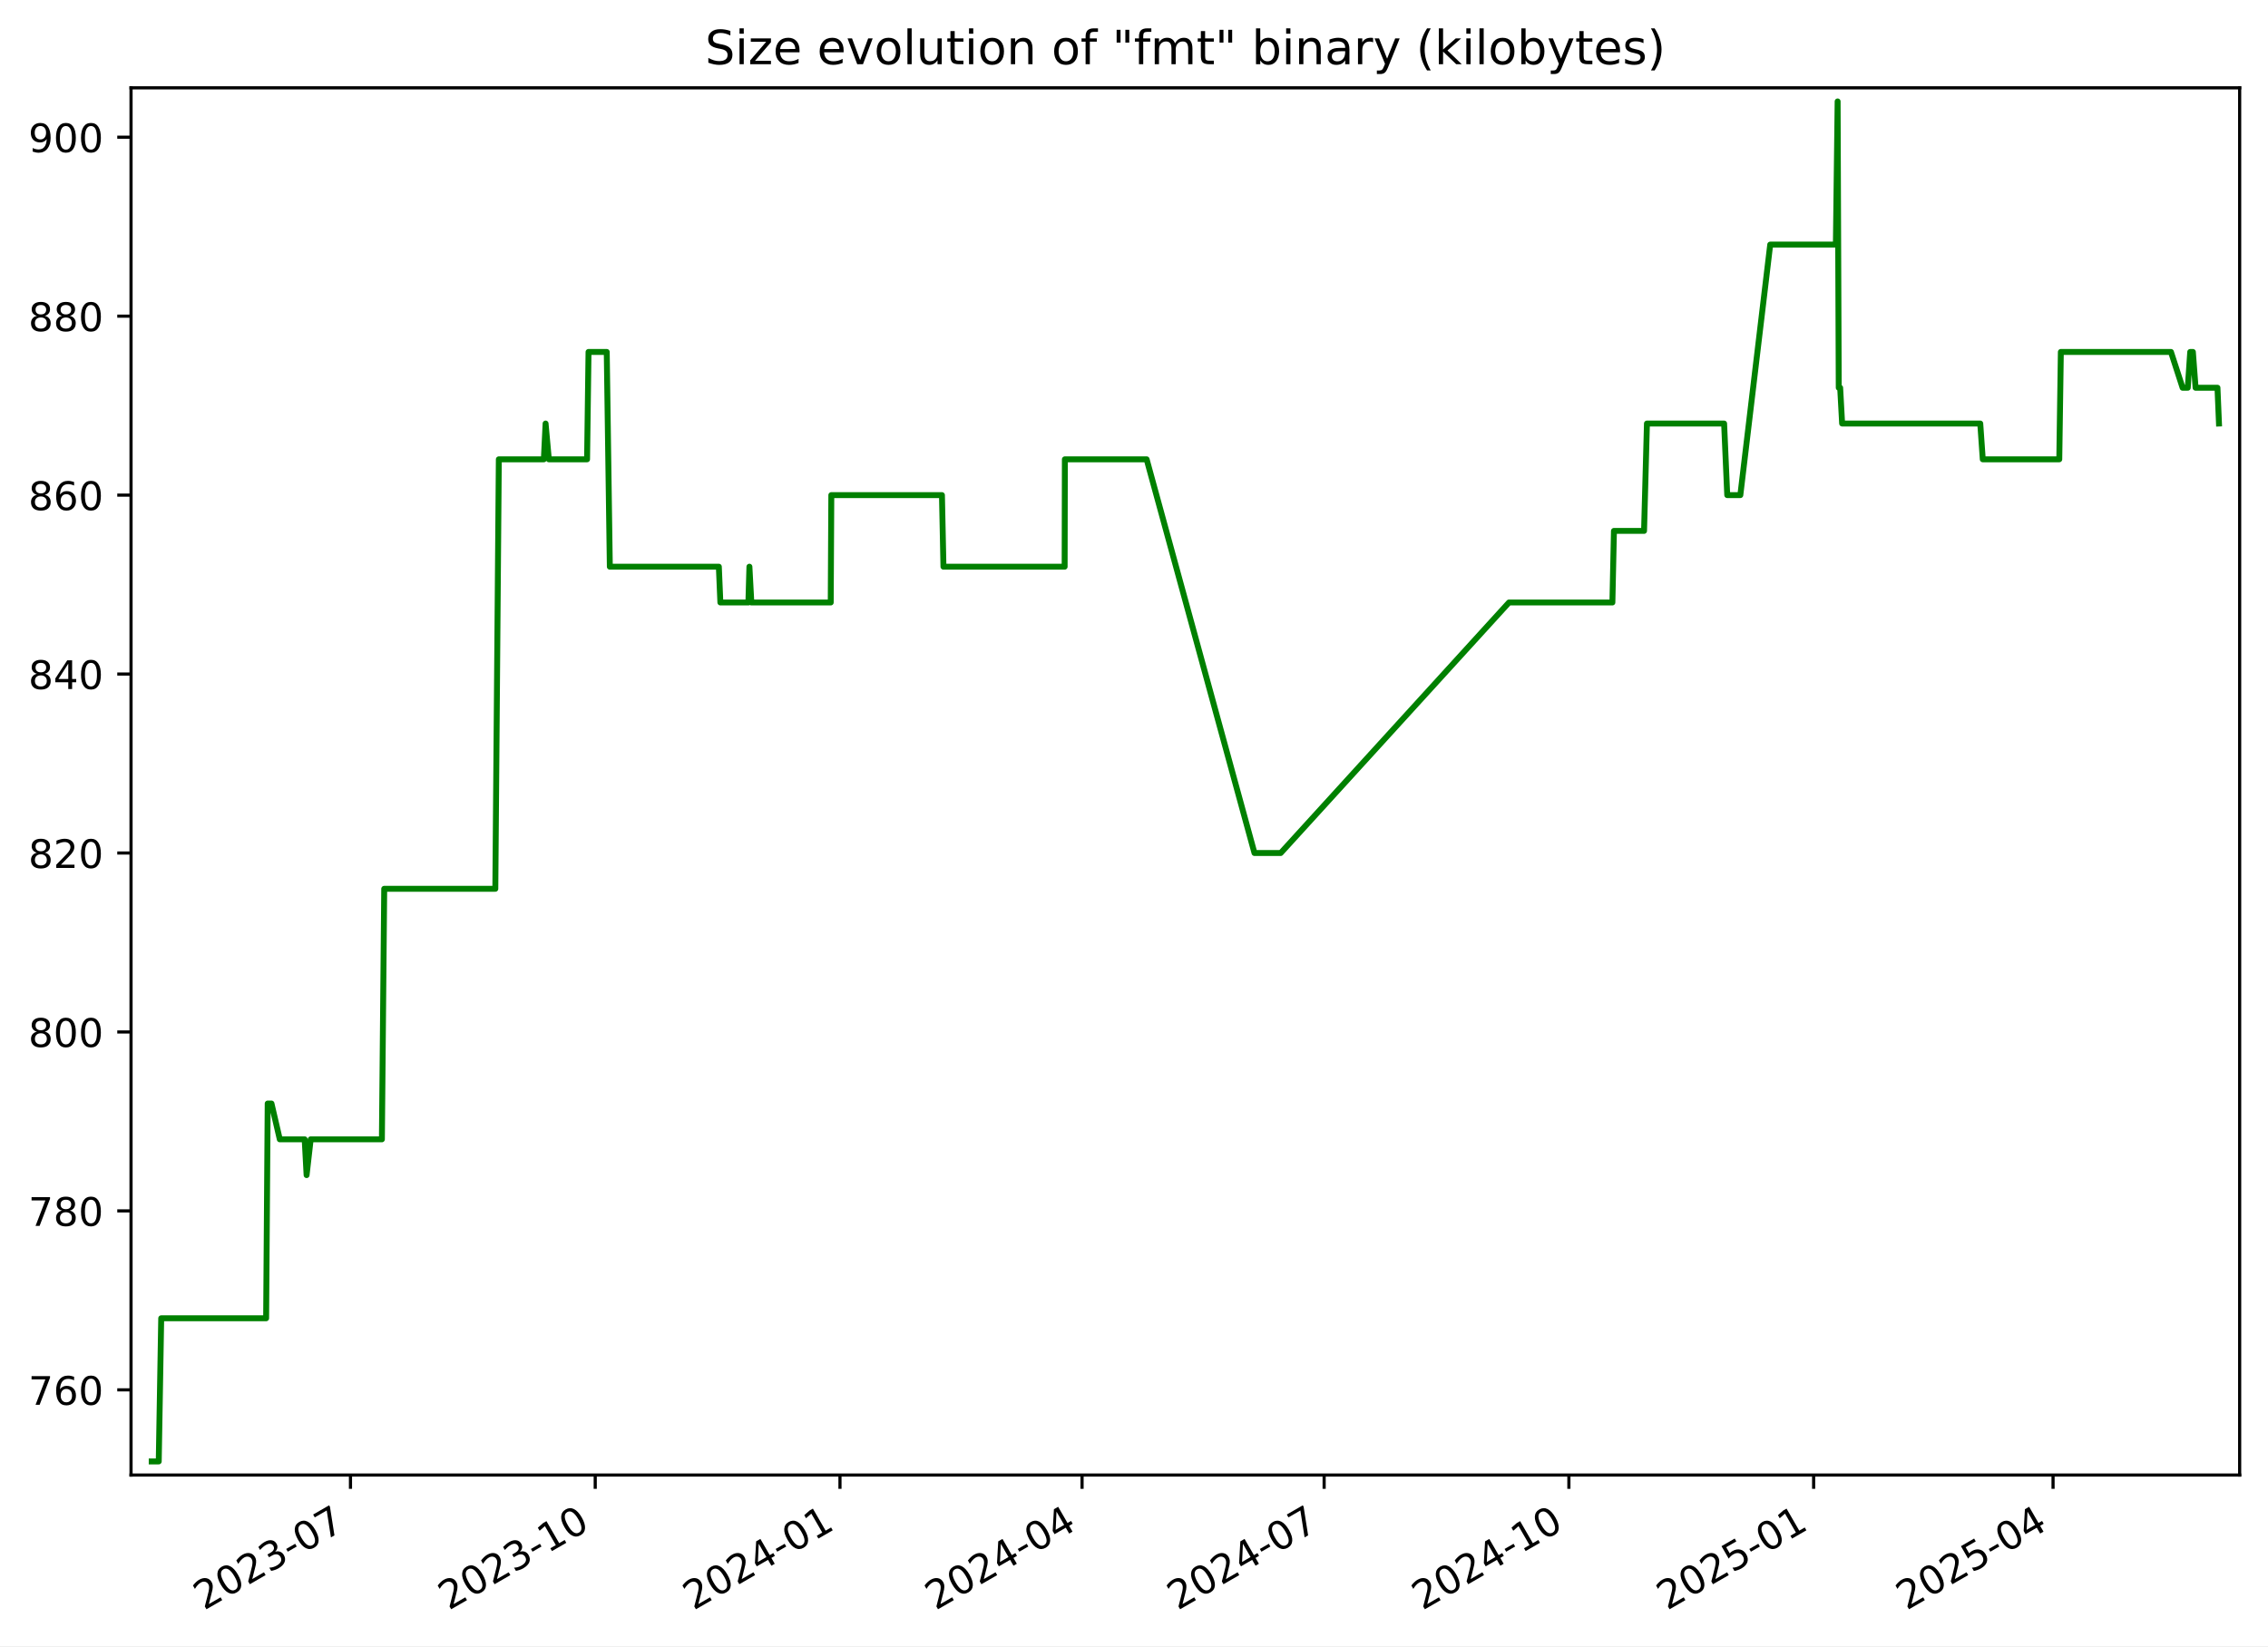
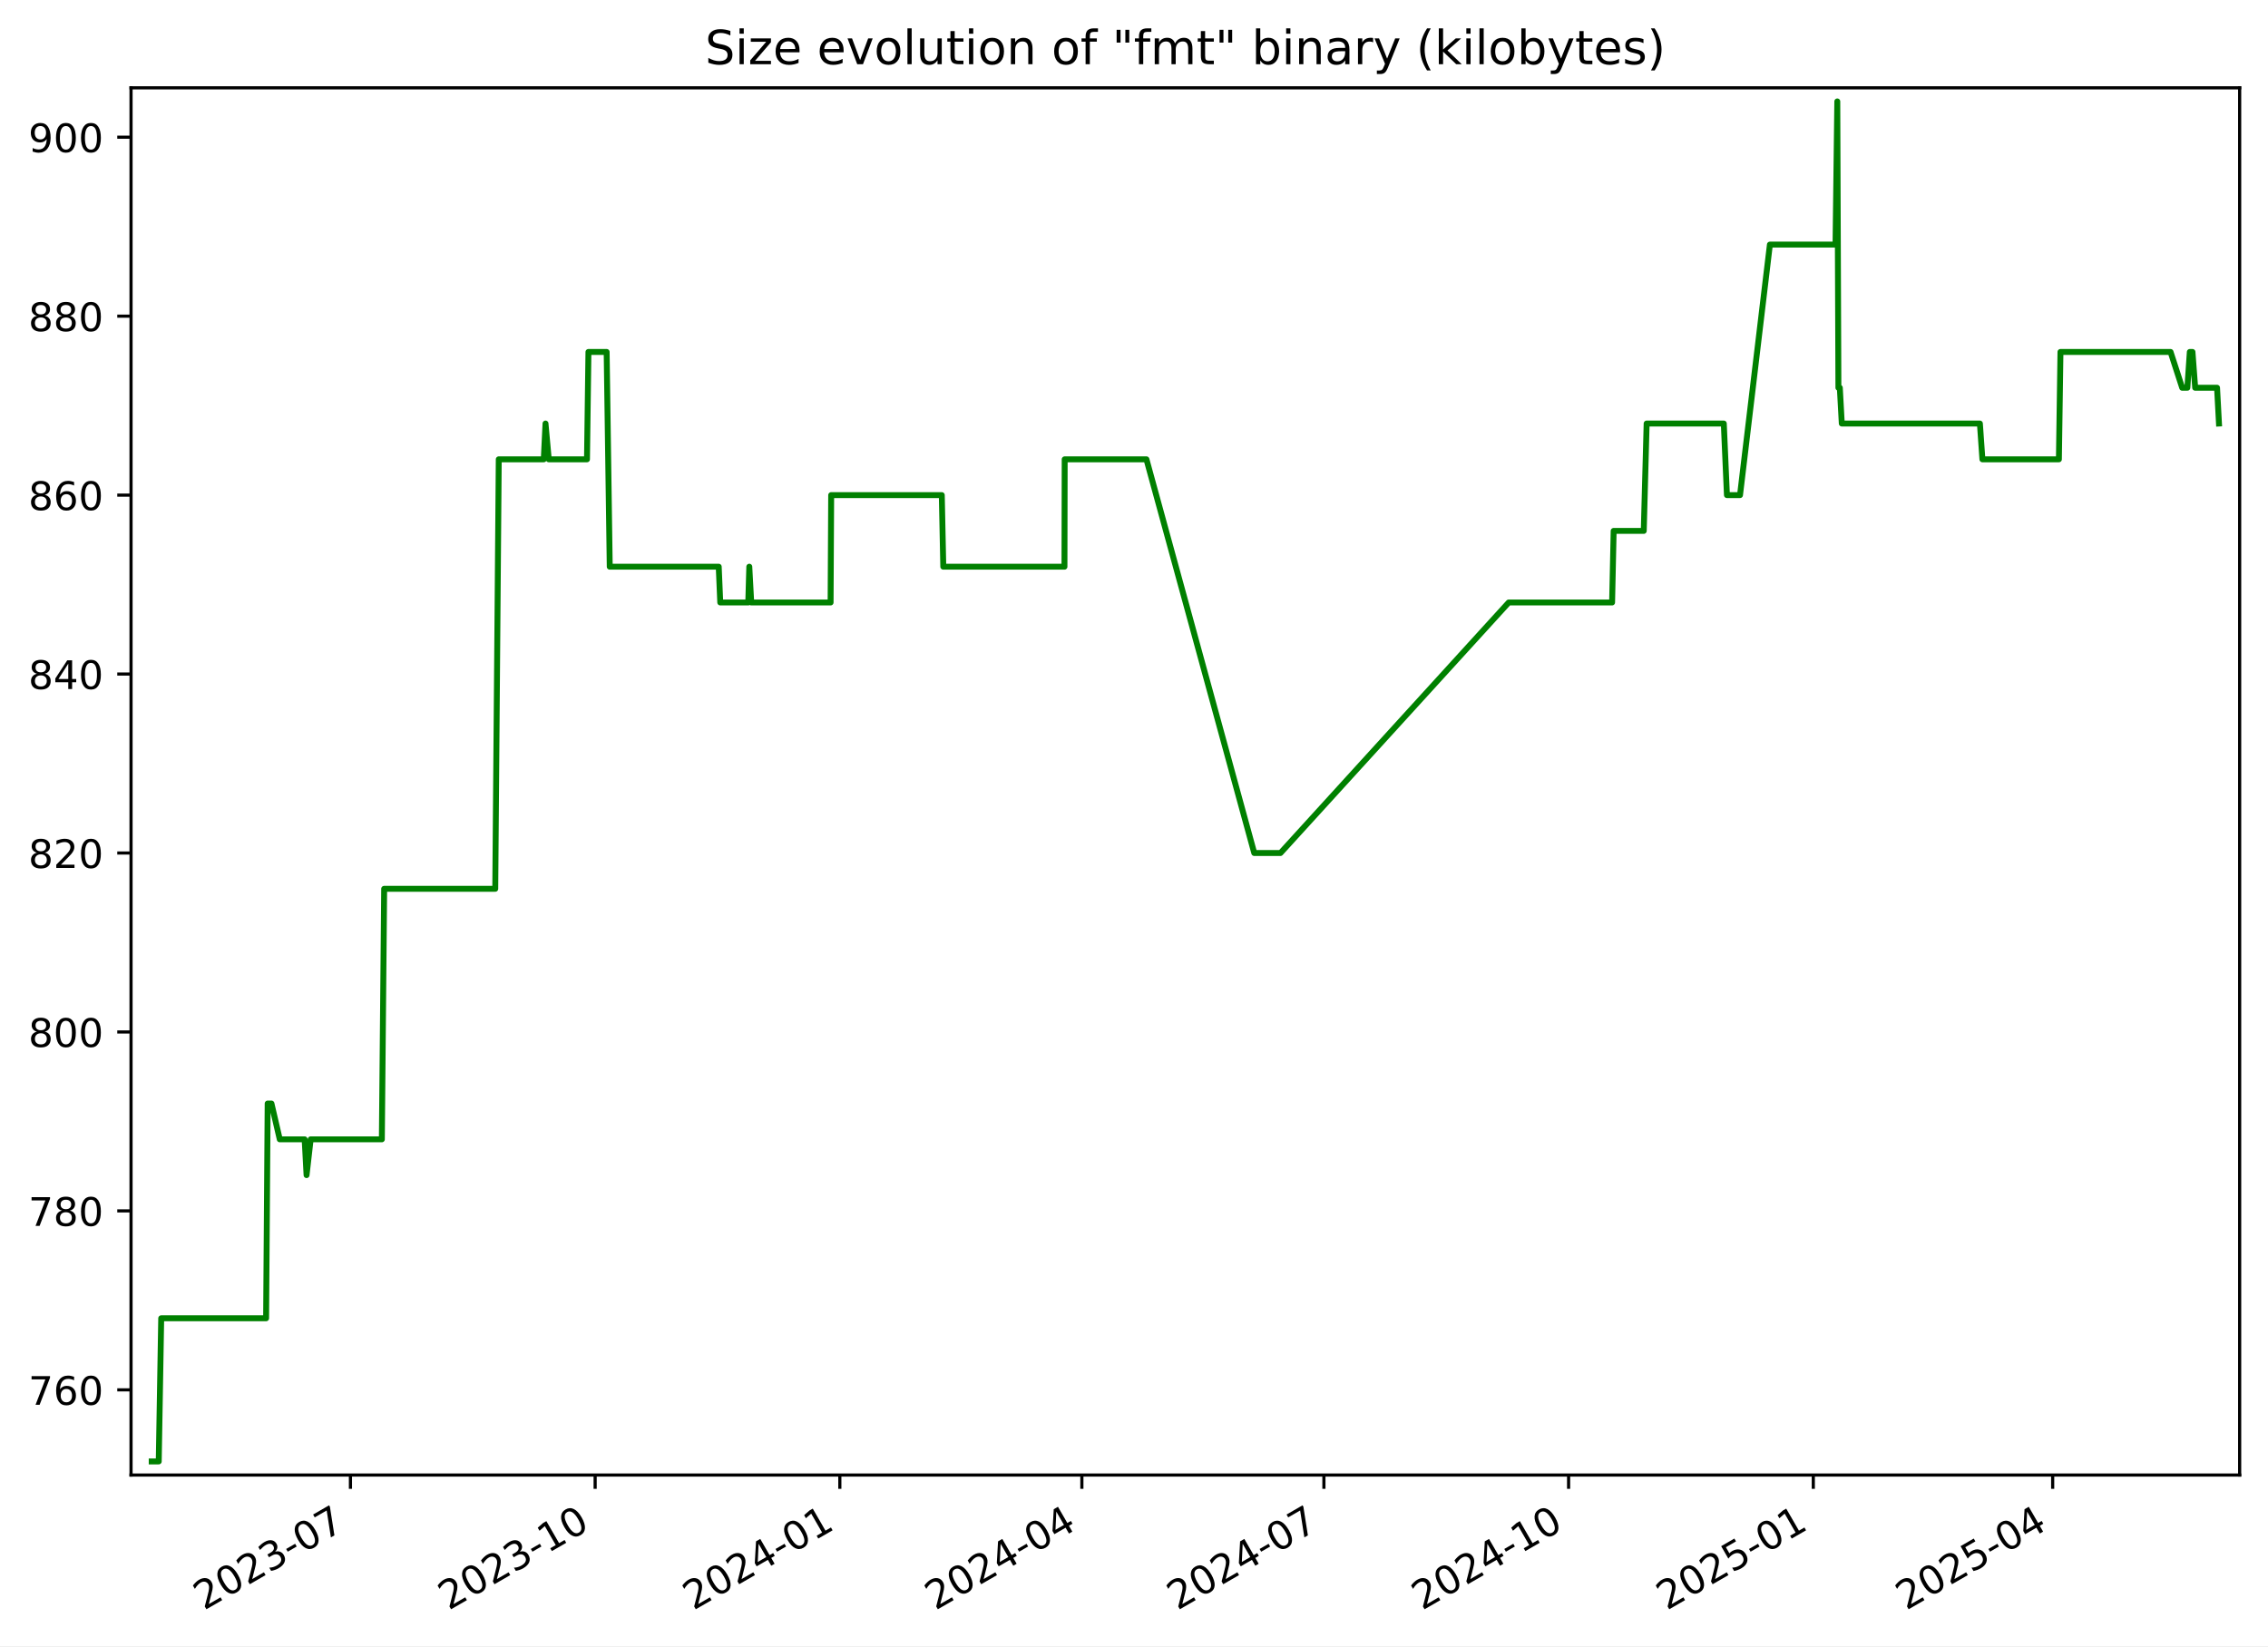
<svg xmlns="http://www.w3.org/2000/svg" xmlns:xlink="http://www.w3.org/1999/xlink" width="576.168pt" height="418.303pt" viewBox="0 0 576.168 418.303" version="1.1">
  <defs>
    <style type="text/css">*{stroke-linejoin: round; stroke-linecap: butt}</style>
  </defs>
  <g id="figure_1">
    <g id="patch_1">
      <path d="M -0 418.303  L 576.168 418.303  L 576.168 0  L -0 0  z " style="fill: #ffffff" />
    </g>
    <g id="axes_1">
      <g id="patch_2">
        <path d="M 33.288 374.83  L 568.967 374.83  L 568.967 22.318  L 33.288 22.318  z " style="fill: #ffffff" />
      </g>
      <g id="matplotlib.axis_1">
        <g id="xtick_1">
          <g id="line2d_1">
            <defs>
-               <path id="m8a3d702ed6" d="M 0 0  L 0 3.5  " style="stroke: #000000; stroke-width: 0.8" />
+               <path id="m4c63615e21" d="M 0 0  L 0 3.5  " style="stroke: #000000; stroke-width: 0.8" />
            </defs>
            <g>
-               <use xlink:href="#m8a3d702ed6" x="89.037" y="374.83" style="stroke: #000000; stroke-width: 0.8" />
+               <use xlink:href="#m4c63615e21" x="89.027" y="374.83" style="stroke: #000000; stroke-width: 0.8" />
            </g>
          </g>
          <g id="text_1">
-             <g transform="translate(51.81224 409.302) rotate(-30) scale(0.1 -0.1)">
+             <g transform="translate(51.80213 409.302) rotate(-30) scale(0.1 -0.1)">
              <defs>
                <path id="DejaVuSans-32" d="M 1228 531  L 3431 531  L 3431 0  L 469 0  L 469 531  Q 828 903 1448 1529  Q 2069 2156 2228 2338  Q 2531 2678 2651 2914  Q 2772 3150 2772 3378  Q 2772 3750 2511 3984  Q 2250 4219 1831 4219  Q 1534 4219 1204 4116  Q 875 4013 500 3803  L 500 4441  Q 881 4594 1212 4672  Q 1544 4750 1819 4750  Q 2544 4750 2975 4387  Q 3406 4025 3406 3419  Q 3406 3131 3298 2873  Q 3191 2616 2906 2266  Q 2828 2175 2409 1742  Q 1991 1309 1228 531  z " transform="scale(0.015625)" />
                <path id="DejaVuSans-30" d="M 2034 4250  Q 1547 4250 1301 3770  Q 1056 3291 1056 2328  Q 1056 1369 1301 889  Q 1547 409 2034 409  Q 2525 409 2770 889  Q 3016 1369 3016 2328  Q 3016 3291 2770 3770  Q 2525 4250 2034 4250  z M 2034 4750  Q 2819 4750 3233 4129  Q 3647 3509 3647 2328  Q 3647 1150 3233 529  Q 2819 -91 2034 -91  Q 1250 -91 836 529  Q 422 1150 422 2328  Q 422 3509 836 4129  Q 1250 4750 2034 4750  z " transform="scale(0.015625)" />
                <path id="DejaVuSans-33" d="M 2597 2516  Q 3050 2419 3304 2112  Q 3559 1806 3559 1356  Q 3559 666 3084 287  Q 2609 -91 1734 -91  Q 1441 -91 1130 -33  Q 819 25 488 141  L 488 750  Q 750 597 1062 519  Q 1375 441 1716 441  Q 2309 441 2620 675  Q 2931 909 2931 1356  Q 2931 1769 2642 2001  Q 2353 2234 1838 2234  L 1294 2234  L 1294 2753  L 1863 2753  Q 2328 2753 2575 2939  Q 2822 3125 2822 3475  Q 2822 3834 2567 4026  Q 2313 4219 1838 4219  Q 1578 4219 1281 4162  Q 984 4106 628 3988  L 628 4550  Q 988 4650 1302 4700  Q 1616 4750 1894 4750  Q 2613 4750 3031 4423  Q 3450 4097 3450 3541  Q 3450 3153 3228 2886  Q 3006 2619 2597 2516  z " transform="scale(0.015625)" />
                <path id="DejaVuSans-2d" d="M 313 2009  L 1997 2009  L 1997 1497  L 313 1497  L 313 2009  z " transform="scale(0.015625)" />
                <path id="DejaVuSans-37" d="M 525 4666  L 3525 4666  L 3525 4397  L 1831 0  L 1172 0  L 2766 4134  L 525 4134  L 525 4666  z " transform="scale(0.015625)" />
              </defs>
              <use xlink:href="#DejaVuSans-32" />
              <use xlink:href="#DejaVuSans-30" x="63.623" />
              <use xlink:href="#DejaVuSans-32" x="127.246" />
              <use xlink:href="#DejaVuSans-33" x="190.869" />
              <use xlink:href="#DejaVuSans-2d" x="254.492" />
              <use xlink:href="#DejaVuSans-30" x="290.576" />
              <use xlink:href="#DejaVuSans-37" x="354.199" />
            </g>
          </g>
        </g>
        <g id="xtick_2">
          <g id="line2d_2">
            <g>
-               <use xlink:href="#m8a3d702ed6" x="151.213" y="374.83" style="stroke: #000000; stroke-width: 0.8" />
+               <use xlink:href="#m4c63615e21" x="151.19" y="374.83" style="stroke: #000000; stroke-width: 0.8" />
            </g>
          </g>
          <g id="text_2">
-             <g transform="translate(113.9878 409.302) rotate(-30) scale(0.1 -0.1)">
+             <g transform="translate(113.9653 409.302) rotate(-30) scale(0.1 -0.1)">
              <defs>
                <path id="DejaVuSans-31" d="M 794 531  L 1825 531  L 1825 4091  L 703 3866  L 703 4441  L 1819 4666  L 2450 4666  L 2450 531  L 3481 531  L 3481 0  L 794 0  L 794 531  z " transform="scale(0.015625)" />
              </defs>
              <use xlink:href="#DejaVuSans-32" />
              <use xlink:href="#DejaVuSans-30" x="63.623" />
              <use xlink:href="#DejaVuSans-32" x="127.246" />
              <use xlink:href="#DejaVuSans-33" x="190.869" />
              <use xlink:href="#DejaVuSans-2d" x="254.492" />
              <use xlink:href="#DejaVuSans-31" x="290.576" />
              <use xlink:href="#DejaVuSans-30" x="354.199" />
            </g>
          </g>
        </g>
        <g id="xtick_3">
          <g id="line2d_3">
            <g>
-               <use xlink:href="#m8a3d702ed6" x="213.388" y="374.83" style="stroke: #000000; stroke-width: 0.8" />
+               <use xlink:href="#m4c63615e21" x="213.353" y="374.83" style="stroke: #000000; stroke-width: 0.8" />
            </g>
          </g>
          <g id="text_3">
-             <g transform="translate(176.1634 409.302) rotate(-30) scale(0.1 -0.1)">
+             <g transform="translate(176.1285 409.302) rotate(-30) scale(0.1 -0.1)">
              <defs>
                <path id="DejaVuSans-34" d="M 2419 4116  L 825 1625  L 2419 1625  L 2419 4116  z M 2253 4666  L 3047 4666  L 3047 1625  L 3713 1625  L 3713 1100  L 3047 1100  L 3047 0  L 2419 0  L 2419 1100  L 313 1100  L 313 1709  L 2253 4666  z " transform="scale(0.015625)" />
              </defs>
              <use xlink:href="#DejaVuSans-32" />
              <use xlink:href="#DejaVuSans-30" x="63.623" />
              <use xlink:href="#DejaVuSans-32" x="127.246" />
              <use xlink:href="#DejaVuSans-34" x="190.869" />
              <use xlink:href="#DejaVuSans-2d" x="254.492" />
              <use xlink:href="#DejaVuSans-30" x="290.576" />
              <use xlink:href="#DejaVuSans-31" x="354.199" />
            </g>
          </g>
        </g>
        <g id="xtick_4">
          <g id="line2d_4">
            <g>
-               <use xlink:href="#m8a3d702ed6" x="274.888" y="374.83" style="stroke: #000000; stroke-width: 0.8" />
+               <use xlink:href="#m4c63615e21" x="274.841" y="374.83" style="stroke: #000000; stroke-width: 0.8" />
            </g>
          </g>
          <g id="text_4">
-             <g transform="translate(237.6632 409.302) rotate(-30) scale(0.1 -0.1)">
+             <g transform="translate(237.6159 409.302) rotate(-30) scale(0.1 -0.1)">
              <use xlink:href="#DejaVuSans-32" />
              <use xlink:href="#DejaVuSans-30" x="63.623" />
              <use xlink:href="#DejaVuSans-32" x="127.246" />
              <use xlink:href="#DejaVuSans-34" x="190.869" />
              <use xlink:href="#DejaVuSans-2d" x="254.492" />
              <use xlink:href="#DejaVuSans-30" x="290.576" />
              <use xlink:href="#DejaVuSans-34" x="354.199" />
            </g>
          </g>
        </g>
        <g id="xtick_5">
          <g id="line2d_5">
            <g>
-               <use xlink:href="#m8a3d702ed6" x="336.388" y="374.83" style="stroke: #000000; stroke-width: 0.8" />
+               <use xlink:href="#m4c63615e21" x="336.328" y="374.83" style="stroke: #000000; stroke-width: 0.8" />
            </g>
          </g>
          <g id="text_5">
-             <g transform="translate(299.163 409.302) rotate(-30) scale(0.1 -0.1)">
+             <g transform="translate(299.1034 409.302) rotate(-30) scale(0.1 -0.1)">
              <use xlink:href="#DejaVuSans-32" />
              <use xlink:href="#DejaVuSans-30" x="63.623" />
              <use xlink:href="#DejaVuSans-32" x="127.246" />
              <use xlink:href="#DejaVuSans-34" x="190.869" />
              <use xlink:href="#DejaVuSans-2d" x="254.492" />
              <use xlink:href="#DejaVuSans-30" x="290.576" />
              <use xlink:href="#DejaVuSans-37" x="354.199" />
            </g>
          </g>
        </g>
        <g id="xtick_6">
          <g id="line2d_6">
            <g>
-               <use xlink:href="#m8a3d702ed6" x="398.563" y="374.83" style="stroke: #000000; stroke-width: 0.8" />
+               <use xlink:href="#m4c63615e21" x="398.491" y="374.83" style="stroke: #000000; stroke-width: 0.8" />
            </g>
          </g>
          <g id="text_6">
-             <g transform="translate(361.3386 409.302) rotate(-30) scale(0.1 -0.1)">
+             <g transform="translate(361.2666 409.302) rotate(-30) scale(0.1 -0.1)">
              <use xlink:href="#DejaVuSans-32" />
              <use xlink:href="#DejaVuSans-30" x="63.623" />
              <use xlink:href="#DejaVuSans-32" x="127.246" />
              <use xlink:href="#DejaVuSans-34" x="190.869" />
              <use xlink:href="#DejaVuSans-2d" x="254.492" />
              <use xlink:href="#DejaVuSans-31" x="290.576" />
              <use xlink:href="#DejaVuSans-30" x="354.199" />
            </g>
          </g>
        </g>
        <g id="xtick_7">
          <g id="line2d_7">
            <g>
-               <use xlink:href="#m8a3d702ed6" x="460.739" y="374.83" style="stroke: #000000; stroke-width: 0.8" />
+               <use xlink:href="#m4c63615e21" x="460.655" y="374.83" style="stroke: #000000; stroke-width: 0.8" />
            </g>
          </g>
          <g id="text_7">
-             <g transform="translate(423.5142 409.302) rotate(-30) scale(0.1 -0.1)">
+             <g transform="translate(423.4297 409.302) rotate(-30) scale(0.1 -0.1)">
              <defs>
                <path id="DejaVuSans-35" d="M 691 4666  L 3169 4666  L 3169 4134  L 1269 4134  L 1269 2991  Q 1406 3038 1543 3061  Q 1681 3084 1819 3084  Q 2600 3084 3056 2656  Q 3513 2228 3513 1497  Q 3513 744 3044 326  Q 2575 -91 1722 -91  Q 1428 -91 1123 -41  Q 819 9 494 109  L 494 744  Q 775 591 1075 516  Q 1375 441 1709 441  Q 2250 441 2565 725  Q 2881 1009 2881 1497  Q 2881 1984 2565 2268  Q 2250 2553 1709 2553  Q 1456 2553 1204 2497  Q 953 2441 691 2322  L 691 4666  z " transform="scale(0.015625)" />
              </defs>
              <use xlink:href="#DejaVuSans-32" />
              <use xlink:href="#DejaVuSans-30" x="63.623" />
              <use xlink:href="#DejaVuSans-32" x="127.246" />
              <use xlink:href="#DejaVuSans-35" x="190.869" />
              <use xlink:href="#DejaVuSans-2d" x="254.492" />
              <use xlink:href="#DejaVuSans-30" x="290.576" />
              <use xlink:href="#DejaVuSans-31" x="354.199" />
            </g>
          </g>
        </g>
        <g id="xtick_8">
          <g id="line2d_8">
            <g>
-               <use xlink:href="#m8a3d702ed6" x="521.563" y="374.83" style="stroke: #000000; stroke-width: 0.8" />
+               <use xlink:href="#m4c63615e21" x="521.466" y="374.83" style="stroke: #000000; stroke-width: 0.8" />
            </g>
          </g>
          <g id="text_8">
-             <g transform="translate(484.3381 409.302) rotate(-30) scale(0.1 -0.1)">
+             <g transform="translate(484.2415 409.302) rotate(-30) scale(0.1 -0.1)">
              <use xlink:href="#DejaVuSans-32" />
              <use xlink:href="#DejaVuSans-30" x="63.623" />
              <use xlink:href="#DejaVuSans-32" x="127.246" />
              <use xlink:href="#DejaVuSans-35" x="190.869" />
              <use xlink:href="#DejaVuSans-2d" x="254.492" />
              <use xlink:href="#DejaVuSans-30" x="290.576" />
              <use xlink:href="#DejaVuSans-34" x="354.199" />
            </g>
          </g>
        </g>
      </g>
      <g id="matplotlib.axis_2">
        <g id="ytick_1">
          <g id="line2d_9">
            <defs>
-               <path id="m6b6aae7cd8" d="M 0 0  L -3.5 0  " style="stroke: #000000; stroke-width: 0.8" />
+               <path id="mc04db565de" d="M 0 0  L -3.5 0  " style="stroke: #000000; stroke-width: 0.8" />
            </defs>
            <g>
-               <use xlink:href="#m6b6aae7cd8" x="33.288" y="353.185" style="stroke: #000000; stroke-width: 0.8" />
+               <use xlink:href="#mc04db565de" x="33.288" y="353.185" style="stroke: #000000; stroke-width: 0.8" />
            </g>
          </g>
          <g id="text_9">
            <g transform="translate(7.2 356.9839) scale(0.1 -0.1)">
              <defs>
                <path id="DejaVuSans-36" d="M 2113 2584  Q 1688 2584 1439 2293  Q 1191 2003 1191 1497  Q 1191 994 1439 701  Q 1688 409 2113 409  Q 2538 409 2786 701  Q 3034 994 3034 1497  Q 3034 2003 2786 2293  Q 2538 2584 2113 2584  z M 3366 4563  L 3366 3988  Q 3128 4100 2886 4159  Q 2644 4219 2406 4219  Q 1781 4219 1451 3797  Q 1122 3375 1075 2522  Q 1259 2794 1537 2939  Q 1816 3084 2150 3084  Q 2853 3084 3261 2657  Q 3669 2231 3669 1497  Q 3669 778 3244 343  Q 2819 -91 2113 -91  Q 1303 -91 875 529  Q 447 1150 447 2328  Q 447 3434 972 4092  Q 1497 4750 2381 4750  Q 2619 4750 2861 4703  Q 3103 4656 3366 4563  z " transform="scale(0.015625)" />
              </defs>
              <use xlink:href="#DejaVuSans-37" />
              <use xlink:href="#DejaVuSans-36" x="63.623" />
              <use xlink:href="#DejaVuSans-30" x="127.246" />
            </g>
          </g>
        </g>
        <g id="ytick_2">
          <g id="line2d_10">
            <g>
-               <use xlink:href="#m6b6aae7cd8" x="33.288" y="307.711" style="stroke: #000000; stroke-width: 0.8" />
+               <use xlink:href="#mc04db565de" x="33.288" y="307.711" style="stroke: #000000; stroke-width: 0.8" />
            </g>
          </g>
          <g id="text_10">
            <g transform="translate(7.2 311.5102) scale(0.1 -0.1)">
              <defs>
                <path id="DejaVuSans-38" d="M 2034 2216  Q 1584 2216 1326 1975  Q 1069 1734 1069 1313  Q 1069 891 1326 650  Q 1584 409 2034 409  Q 2484 409 2743 651  Q 3003 894 3003 1313  Q 3003 1734 2745 1975  Q 2488 2216 2034 2216  z M 1403 2484  Q 997 2584 770 2862  Q 544 3141 544 3541  Q 544 4100 942 4425  Q 1341 4750 2034 4750  Q 2731 4750 3128 4425  Q 3525 4100 3525 3541  Q 3525 3141 3298 2862  Q 3072 2584 2669 2484  Q 3125 2378 3379 2068  Q 3634 1759 3634 1313  Q 3634 634 3220 271  Q 2806 -91 2034 -91  Q 1263 -91 848 271  Q 434 634 434 1313  Q 434 1759 690 2068  Q 947 2378 1403 2484  z M 1172 3481  Q 1172 3119 1398 2916  Q 1625 2713 2034 2713  Q 2441 2713 2670 2916  Q 2900 3119 2900 3481  Q 2900 3844 2670 4047  Q 2441 4250 2034 4250  Q 1625 4250 1398 4047  Q 1172 3844 1172 3481  z " transform="scale(0.015625)" />
              </defs>
              <use xlink:href="#DejaVuSans-37" />
              <use xlink:href="#DejaVuSans-38" x="63.623" />
              <use xlink:href="#DejaVuSans-30" x="127.246" />
            </g>
          </g>
        </g>
        <g id="ytick_3">
          <g id="line2d_11">
            <g>
-               <use xlink:href="#m6b6aae7cd8" x="33.288" y="262.237" style="stroke: #000000; stroke-width: 0.8" />
+               <use xlink:href="#mc04db565de" x="33.288" y="262.237" style="stroke: #000000; stroke-width: 0.8" />
            </g>
          </g>
          <g id="text_11">
            <g transform="translate(7.2 266.0365) scale(0.1 -0.1)">
              <use xlink:href="#DejaVuSans-38" />
              <use xlink:href="#DejaVuSans-30" x="63.623" />
              <use xlink:href="#DejaVuSans-30" x="127.246" />
            </g>
          </g>
        </g>
        <g id="ytick_4">
          <g id="line2d_12">
            <g>
-               <use xlink:href="#m6b6aae7cd8" x="33.288" y="216.764" style="stroke: #000000; stroke-width: 0.8" />
+               <use xlink:href="#mc04db565de" x="33.288" y="216.764" style="stroke: #000000; stroke-width: 0.8" />
            </g>
          </g>
          <g id="text_12">
            <g transform="translate(7.2 220.5628) scale(0.1 -0.1)">
              <use xlink:href="#DejaVuSans-38" />
              <use xlink:href="#DejaVuSans-32" x="63.623" />
              <use xlink:href="#DejaVuSans-30" x="127.246" />
            </g>
          </g>
        </g>
        <g id="ytick_5">
          <g id="line2d_13">
            <g>
-               <use xlink:href="#m6b6aae7cd8" x="33.288" y="171.29" style="stroke: #000000; stroke-width: 0.8" />
+               <use xlink:href="#mc04db565de" x="33.288" y="171.29" style="stroke: #000000; stroke-width: 0.8" />
            </g>
          </g>
          <g id="text_13">
            <g transform="translate(7.2 175.0891) scale(0.1 -0.1)">
              <use xlink:href="#DejaVuSans-38" />
              <use xlink:href="#DejaVuSans-34" x="63.623" />
              <use xlink:href="#DejaVuSans-30" x="127.246" />
            </g>
          </g>
        </g>
        <g id="ytick_6">
          <g id="line2d_14">
            <g>
-               <use xlink:href="#m6b6aae7cd8" x="33.288" y="125.816" style="stroke: #000000; stroke-width: 0.8" />
+               <use xlink:href="#mc04db565de" x="33.288" y="125.816" style="stroke: #000000; stroke-width: 0.8" />
            </g>
          </g>
          <g id="text_14">
            <g transform="translate(7.2 129.6154) scale(0.1 -0.1)">
              <use xlink:href="#DejaVuSans-38" />
              <use xlink:href="#DejaVuSans-36" x="63.623" />
              <use xlink:href="#DejaVuSans-30" x="127.246" />
            </g>
          </g>
        </g>
        <g id="ytick_7">
          <g id="line2d_15">
            <g>
-               <use xlink:href="#m6b6aae7cd8" x="33.288" y="80.343" style="stroke: #000000; stroke-width: 0.8" />
+               <use xlink:href="#mc04db565de" x="33.288" y="80.343" style="stroke: #000000; stroke-width: 0.8" />
            </g>
          </g>
          <g id="text_15">
            <g transform="translate(7.2 84.14177) scale(0.1 -0.1)">
              <use xlink:href="#DejaVuSans-38" />
              <use xlink:href="#DejaVuSans-38" x="63.623" />
              <use xlink:href="#DejaVuSans-30" x="127.246" />
            </g>
          </g>
        </g>
        <g id="ytick_8">
          <g id="line2d_16">
            <g>
-               <use xlink:href="#m6b6aae7cd8" x="33.288" y="34.869" style="stroke: #000000; stroke-width: 0.8" />
+               <use xlink:href="#mc04db565de" x="33.288" y="34.869" style="stroke: #000000; stroke-width: 0.8" />
            </g>
          </g>
          <g id="text_16">
            <g transform="translate(7.2 38.66808) scale(0.1 -0.1)">
              <defs>
                <path id="DejaVuSans-39" d="M 703 97  L 703 672  Q 941 559 1184 500  Q 1428 441 1663 441  Q 2288 441 2617 861  Q 2947 1281 2994 2138  Q 2813 1869 2534 1725  Q 2256 1581 1919 1581  Q 1219 1581 811 2004  Q 403 2428 403 3163  Q 403 3881 828 4315  Q 1253 4750 1959 4750  Q 2769 4750 3195 4129  Q 3622 3509 3622 2328  Q 3622 1225 3098 567  Q 2575 -91 1691 -91  Q 1453 -91 1209 -44  Q 966 3 703 97  z M 1959 2075  Q 2384 2075 2632 2365  Q 2881 2656 2881 3163  Q 2881 3666 2632 3958  Q 2384 4250 1959 4250  Q 1534 4250 1286 3958  Q 1038 3666 1038 3163  Q 1038 2656 1286 2365  Q 1534 2075 1959 2075  z " transform="scale(0.015625)" />
              </defs>
              <use xlink:href="#DejaVuSans-39" />
              <use xlink:href="#DejaVuSans-30" x="63.623" />
              <use xlink:href="#DejaVuSans-30" x="127.246" />
            </g>
          </g>
        </g>
      </g>
      <g id="line2d_17">
-         <path d="M 38.539 371.374  L 40.328 371.374  L 40.954 334.995  L 67.609 334.995  L 68.004 280.427  L 68.97 280.427  L 71.077 289.521  L 77.401 289.521  L 77.888 298.616  L 78.929 289.521  L 97.018 289.521  L 97.607 225.858  L 125.834 225.858  L 126.724 116.721  L 138.161 116.721  L 138.603 107.627  L 139.429 116.721  L 149.142 116.721  L 149.511 89.437  L 154.139 89.437  L 154.923 144.006  L 182.617 144.006  L 183.004 153.1  L 190.122 153.1  L 190.383 144.006  L 190.875 153.1  L 211.043 153.1  L 211.189 125.816  L 239.296 125.816  L 239.676 144.006  L 270.465 144.006  L 270.522 116.721  L 291.298 116.721  L 318.689 216.764  L 325.354 216.764  L 383.347 153.1  L 409.617 153.1  L 410.011 134.911  L 417.661 134.911  L 418.392 107.627  L 437.999 107.627  L 438.792 125.816  L 442.12 125.816  L 449.711 62.153  L 466.386 62.153  L 466.836 25.774  L 467.12 98.532  L 467.479 98.532  L 467.977 107.627  L 503.071 107.627  L 503.707 116.721  L 523.144 116.721  L 523.542 89.437  L 551.517 89.437  L 554.47 98.532  L 555.787 98.532  L 556.408 89.437  L 557.086 89.437  L 557.77 98.532  L 563.332 98.532  L 563.716 107.627  L 563.716 107.627  " clip-path="url(#p16e76060cd)" style="fill: none; stroke: #008000; stroke-width: 1.5; stroke-linecap: square" />
+         <path d="M 38.539 371.374  L 40.328 371.374  L 40.954 334.995  L 67.603 334.995  L 67.998 280.427  L 68.964 280.427  L 71.07 289.521  L 77.394 289.521  L 77.88 298.616  L 78.921 289.521  L 97.007 289.521  L 97.595 225.858  L 125.817 225.858  L 126.707 116.721  L 138.141 116.721  L 138.583 107.627  L 139.409 116.721  L 149.12 116.721  L 149.489 89.437  L 154.116 89.437  L 154.9 144.006  L 182.588 144.006  L 182.975 153.1  L 190.092 153.1  L 190.353 144.006  L 190.845 153.1  L 211.009 153.1  L 211.154 125.816  L 239.256 125.816  L 239.635 144.006  L 270.419 144.006  L 270.475 116.721  L 291.247 116.721  L 318.633 216.764  L 325.296 216.764  L 383.278 153.1  L 409.543 153.1  L 409.937 134.911  L 417.585 134.911  L 418.316 107.627  L 437.919 107.627  L 438.712 125.816  L 442.039 125.816  L 449.628 62.153  L 466.3 62.153  L 466.751 25.774  L 467.034 98.532  L 467.393 98.532  L 467.892 107.627  L 502.978 107.627  L 503.614 116.721  L 523.047 116.721  L 523.445 89.437  L 551.415 89.437  L 554.367 98.532  L 555.683 98.532  L 556.305 89.437  L 556.982 89.437  L 557.666 98.532  L 563.227 98.532  L 563.716 107.627  L 563.716 107.627  " clip-path="url(#p75cf3dd599)" style="fill: none; stroke: #008000; stroke-width: 1.5; stroke-linecap: square" />
      </g>
      <g id="patch_3">
        <path d="M 33.288 374.83  L 33.288 22.318  " style="fill: none; stroke: #000000; stroke-width: 0.8; stroke-linejoin: miter; stroke-linecap: square" />
      </g>
      <g id="patch_4">
        <path d="M 568.967 374.83  L 568.967 22.318  " style="fill: none; stroke: #000000; stroke-width: 0.8; stroke-linejoin: miter; stroke-linecap: square" />
      </g>
      <g id="patch_5">
        <path d="M 33.288 374.83  L 568.967 374.83  " style="fill: none; stroke: #000000; stroke-width: 0.8; stroke-linejoin: miter; stroke-linecap: square" />
      </g>
      <g id="patch_6">
        <path d="M 33.288 22.318  L 568.967 22.318  " style="fill: none; stroke: #000000; stroke-width: 0.8; stroke-linejoin: miter; stroke-linecap: square" />
      </g>
      <g id="text_17">
        <g transform="translate(179.1231 16.31812) scale(0.12 -0.12)">
          <defs>
            <path id="DejaVuSans-53" d="M 3425 4513  L 3425 3897  Q 3066 4069 2747 4153  Q 2428 4238 2131 4238  Q 1616 4238 1336 4038  Q 1056 3838 1056 3469  Q 1056 3159 1242 3001  Q 1428 2844 1947 2747  L 2328 2669  Q 3034 2534 3370 2195  Q 3706 1856 3706 1288  Q 3706 609 3251 259  Q 2797 -91 1919 -91  Q 1588 -91 1214 -16  Q 841 59 441 206  L 441 856  Q 825 641 1194 531  Q 1563 422 1919 422  Q 2459 422 2753 634  Q 3047 847 3047 1241  Q 3047 1584 2836 1778  Q 2625 1972 2144 2069  L 1759 2144  Q 1053 2284 737 2584  Q 422 2884 422 3419  Q 422 4038 858 4394  Q 1294 4750 2059 4750  Q 2388 4750 2728 4690  Q 3069 4631 3425 4513  z " transform="scale(0.015625)" />
            <path id="DejaVuSans-69" d="M 603 3500  L 1178 3500  L 1178 0  L 603 0  L 603 3500  z M 603 4863  L 1178 4863  L 1178 4134  L 603 4134  L 603 4863  z " transform="scale(0.015625)" />
            <path id="DejaVuSans-7a" d="M 353 3500  L 3084 3500  L 3084 2975  L 922 459  L 3084 459  L 3084 0  L 275 0  L 275 525  L 2438 3041  L 353 3041  L 353 3500  z " transform="scale(0.015625)" />
            <path id="DejaVuSans-65" d="M 3597 1894  L 3597 1613  L 953 1613  Q 991 1019 1311 708  Q 1631 397 2203 397  Q 2534 397 2845 478  Q 3156 559 3463 722  L 3463 178  Q 3153 47 2828 -22  Q 2503 -91 2169 -91  Q 1331 -91 842 396  Q 353 884 353 1716  Q 353 2575 817 3079  Q 1281 3584 2069 3584  Q 2775 3584 3186 3129  Q 3597 2675 3597 1894  z M 3022 2063  Q 3016 2534 2758 2815  Q 2500 3097 2075 3097  Q 1594 3097 1305 2825  Q 1016 2553 972 2059  L 3022 2063  z " transform="scale(0.015625)" />
            <path id="DejaVuSans-20" transform="scale(0.015625)" />
            <path id="DejaVuSans-76" d="M 191 3500  L 800 3500  L 1894 563  L 2988 3500  L 3597 3500  L 2284 0  L 1503 0  L 191 3500  z " transform="scale(0.015625)" />
            <path id="DejaVuSans-6f" d="M 1959 3097  Q 1497 3097 1228 2736  Q 959 2375 959 1747  Q 959 1119 1226 758  Q 1494 397 1959 397  Q 2419 397 2687 759  Q 2956 1122 2956 1747  Q 2956 2369 2687 2733  Q 2419 3097 1959 3097  z M 1959 3584  Q 2709 3584 3137 3096  Q 3566 2609 3566 1747  Q 3566 888 3137 398  Q 2709 -91 1959 -91  Q 1206 -91 779 398  Q 353 888 353 1747  Q 353 2609 779 3096  Q 1206 3584 1959 3584  z " transform="scale(0.015625)" />
            <path id="DejaVuSans-6c" d="M 603 4863  L 1178 4863  L 1178 0  L 603 0  L 603 4863  z " transform="scale(0.015625)" />
            <path id="DejaVuSans-75" d="M 544 1381  L 544 3500  L 1119 3500  L 1119 1403  Q 1119 906 1312 657  Q 1506 409 1894 409  Q 2359 409 2629 706  Q 2900 1003 2900 1516  L 2900 3500  L 3475 3500  L 3475 0  L 2900 0  L 2900 538  Q 2691 219 2414 64  Q 2138 -91 1772 -91  Q 1169 -91 856 284  Q 544 659 544 1381  z M 1991 3584  L 1991 3584  z " transform="scale(0.015625)" />
            <path id="DejaVuSans-74" d="M 1172 4494  L 1172 3500  L 2356 3500  L 2356 3053  L 1172 3053  L 1172 1153  Q 1172 725 1289 603  Q 1406 481 1766 481  L 2356 481  L 2356 0  L 1766 0  Q 1100 0 847 248  Q 594 497 594 1153  L 594 3053  L 172 3053  L 172 3500  L 594 3500  L 594 4494  L 1172 4494  z " transform="scale(0.015625)" />
            <path id="DejaVuSans-6e" d="M 3513 2113  L 3513 0  L 2938 0  L 2938 2094  Q 2938 2591 2744 2837  Q 2550 3084 2163 3084  Q 1697 3084 1428 2787  Q 1159 2491 1159 1978  L 1159 0  L 581 0  L 581 3500  L 1159 3500  L 1159 2956  Q 1366 3272 1645 3428  Q 1925 3584 2291 3584  Q 2894 3584 3203 3211  Q 3513 2838 3513 2113  z " transform="scale(0.015625)" />
            <path id="DejaVuSans-66" d="M 2375 4863  L 2375 4384  L 1825 4384  Q 1516 4384 1395 4259  Q 1275 4134 1275 3809  L 1275 3500  L 2222 3500  L 2222 3053  L 1275 3053  L 1275 0  L 697 0  L 697 3053  L 147 3053  L 147 3500  L 697 3500  L 697 3744  Q 697 4328 969 4595  Q 1241 4863 1831 4863  L 2375 4863  z " transform="scale(0.015625)" />
            <path id="DejaVuSans-22" d="M 1147 4666  L 1147 2931  L 616 2931  L 616 4666  L 1147 4666  z M 2328 4666  L 2328 2931  L 1797 2931  L 1797 4666  L 2328 4666  z " transform="scale(0.015625)" />
            <path id="DejaVuSans-6d" d="M 3328 2828  Q 3544 3216 3844 3400  Q 4144 3584 4550 3584  Q 5097 3584 5394 3201  Q 5691 2819 5691 2113  L 5691 0  L 5113 0  L 5113 2094  Q 5113 2597 4934 2840  Q 4756 3084 4391 3084  Q 3944 3084 3684 2787  Q 3425 2491 3425 1978  L 3425 0  L 2847 0  L 2847 2094  Q 2847 2600 2669 2842  Q 2491 3084 2119 3084  Q 1678 3084 1418 2786  Q 1159 2488 1159 1978  L 1159 0  L 581 0  L 581 3500  L 1159 3500  L 1159 2956  Q 1356 3278 1631 3431  Q 1906 3584 2284 3584  Q 2666 3584 2933 3390  Q 3200 3197 3328 2828  z " transform="scale(0.015625)" />
            <path id="DejaVuSans-62" d="M 3116 1747  Q 3116 2381 2855 2742  Q 2594 3103 2138 3103  Q 1681 3103 1420 2742  Q 1159 2381 1159 1747  Q 1159 1113 1420 752  Q 1681 391 2138 391  Q 2594 391 2855 752  Q 3116 1113 3116 1747  z M 1159 2969  Q 1341 3281 1617 3432  Q 1894 3584 2278 3584  Q 2916 3584 3314 3078  Q 3713 2572 3713 1747  Q 3713 922 3314 415  Q 2916 -91 2278 -91  Q 1894 -91 1617 61  Q 1341 213 1159 525  L 1159 0  L 581 0  L 581 4863  L 1159 4863  L 1159 2969  z " transform="scale(0.015625)" />
            <path id="DejaVuSans-61" d="M 2194 1759  Q 1497 1759 1228 1600  Q 959 1441 959 1056  Q 959 750 1161 570  Q 1363 391 1709 391  Q 2188 391 2477 730  Q 2766 1069 2766 1631  L 2766 1759  L 2194 1759  z M 3341 1997  L 3341 0  L 2766 0  L 2766 531  Q 2569 213 2275 61  Q 1981 -91 1556 -91  Q 1019 -91 701 211  Q 384 513 384 1019  Q 384 1609 779 1909  Q 1175 2209 1959 2209  L 2766 2209  L 2766 2266  Q 2766 2663 2505 2880  Q 2244 3097 1772 3097  Q 1472 3097 1187 3025  Q 903 2953 641 2809  L 641 3341  Q 956 3463 1253 3523  Q 1550 3584 1831 3584  Q 2591 3584 2966 3190  Q 3341 2797 3341 1997  z " transform="scale(0.015625)" />
            <path id="DejaVuSans-72" d="M 2631 2963  Q 2534 3019 2420 3045  Q 2306 3072 2169 3072  Q 1681 3072 1420 2755  Q 1159 2438 1159 1844  L 1159 0  L 581 0  L 581 3500  L 1159 3500  L 1159 2956  Q 1341 3275 1631 3429  Q 1922 3584 2338 3584  Q 2397 3584 2469 3576  Q 2541 3569 2628 3553  L 2631 2963  z " transform="scale(0.015625)" />
            <path id="DejaVuSans-79" d="M 2059 -325  Q 1816 -950 1584 -1140  Q 1353 -1331 966 -1331  L 506 -1331  L 506 -850  L 844 -850  Q 1081 -850 1212 -737  Q 1344 -625 1503 -206  L 1606 56  L 191 3500  L 800 3500  L 1894 763  L 2988 3500  L 3597 3500  L 2059 -325  z " transform="scale(0.015625)" />
            <path id="DejaVuSans-28" d="M 1984 4856  Q 1566 4138 1362 3434  Q 1159 2731 1159 2009  Q 1159 1288 1364 580  Q 1569 -128 1984 -844  L 1484 -844  Q 1016 -109 783 600  Q 550 1309 550 2009  Q 550 2706 781 3412  Q 1013 4119 1484 4856  L 1984 4856  z " transform="scale(0.015625)" />
            <path id="DejaVuSans-6b" d="M 581 4863  L 1159 4863  L 1159 1991  L 2875 3500  L 3609 3500  L 1753 1863  L 3688 0  L 2938 0  L 1159 1709  L 1159 0  L 581 0  L 581 4863  z " transform="scale(0.015625)" />
            <path id="DejaVuSans-73" d="M 2834 3397  L 2834 2853  Q 2591 2978 2328 3040  Q 2066 3103 1784 3103  Q 1356 3103 1142 2972  Q 928 2841 928 2578  Q 928 2378 1081 2264  Q 1234 2150 1697 2047  L 1894 2003  Q 2506 1872 2764 1633  Q 3022 1394 3022 966  Q 3022 478 2636 193  Q 2250 -91 1575 -91  Q 1294 -91 989 -36  Q 684 19 347 128  L 347 722  Q 666 556 975 473  Q 1284 391 1588 391  Q 1994 391 2212 530  Q 2431 669 2431 922  Q 2431 1156 2273 1281  Q 2116 1406 1581 1522  L 1381 1569  Q 847 1681 609 1914  Q 372 2147 372 2553  Q 372 3047 722 3315  Q 1072 3584 1716 3584  Q 2034 3584 2315 3537  Q 2597 3491 2834 3397  z " transform="scale(0.015625)" />
            <path id="DejaVuSans-29" d="M 513 4856  L 1013 4856  Q 1481 4119 1714 3412  Q 1947 2706 1947 2009  Q 1947 1309 1714 600  Q 1481 -109 1013 -844  L 513 -844  Q 928 -128 1133 580  Q 1338 1288 1338 2009  Q 1338 2731 1133 3434  Q 928 4138 513 4856  z " transform="scale(0.015625)" />
          </defs>
          <use xlink:href="#DejaVuSans-53" />
          <use xlink:href="#DejaVuSans-69" x="63.477" />
          <use xlink:href="#DejaVuSans-7a" x="91.26" />
          <use xlink:href="#DejaVuSans-65" x="143.75" />
          <use xlink:href="#DejaVuSans-20" x="205.273" />
          <use xlink:href="#DejaVuSans-65" x="237.061" />
          <use xlink:href="#DejaVuSans-76" x="298.584" />
          <use xlink:href="#DejaVuSans-6f" x="357.764" />
          <use xlink:href="#DejaVuSans-6c" x="418.945" />
          <use xlink:href="#DejaVuSans-75" x="446.729" />
          <use xlink:href="#DejaVuSans-74" x="510.107" />
          <use xlink:href="#DejaVuSans-69" x="549.316" />
          <use xlink:href="#DejaVuSans-6f" x="577.1" />
          <use xlink:href="#DejaVuSans-6e" x="638.281" />
          <use xlink:href="#DejaVuSans-20" x="701.66" />
          <use xlink:href="#DejaVuSans-6f" x="733.447" />
          <use xlink:href="#DejaVuSans-66" x="794.629" />
          <use xlink:href="#DejaVuSans-20" x="829.834" />
          <use xlink:href="#DejaVuSans-22" x="861.621" />
          <use xlink:href="#DejaVuSans-66" x="907.617" />
          <use xlink:href="#DejaVuSans-6d" x="942.822" />
          <use xlink:href="#DejaVuSans-74" x="1040.234" />
          <use xlink:href="#DejaVuSans-22" x="1079.443" />
          <use xlink:href="#DejaVuSans-20" x="1125.439" />
          <use xlink:href="#DejaVuSans-62" x="1157.227" />
          <use xlink:href="#DejaVuSans-69" x="1220.703" />
          <use xlink:href="#DejaVuSans-6e" x="1248.486" />
          <use xlink:href="#DejaVuSans-61" x="1311.865" />
          <use xlink:href="#DejaVuSans-72" x="1373.145" />
          <use xlink:href="#DejaVuSans-79" x="1414.258" />
          <use xlink:href="#DejaVuSans-20" x="1473.438" />
          <use xlink:href="#DejaVuSans-28" x="1505.225" />
          <use xlink:href="#DejaVuSans-6b" x="1544.238" />
          <use xlink:href="#DejaVuSans-69" x="1602.148" />
          <use xlink:href="#DejaVuSans-6c" x="1629.932" />
          <use xlink:href="#DejaVuSans-6f" x="1657.715" />
          <use xlink:href="#DejaVuSans-62" x="1718.896" />
          <use xlink:href="#DejaVuSans-79" x="1782.373" />
          <use xlink:href="#DejaVuSans-74" x="1841.553" />
          <use xlink:href="#DejaVuSans-65" x="1880.762" />
          <use xlink:href="#DejaVuSans-73" x="1942.285" />
          <use xlink:href="#DejaVuSans-29" x="1994.385" />
        </g>
      </g>
    </g>
  </g>
  <defs>
-     <clipPath id="p16e76060cd">
+     <clipPath id="p75cf3dd599">
      <rect x="33.288" y="22.318" width="535.68" height="352.512" />
    </clipPath>
  </defs>
</svg>
